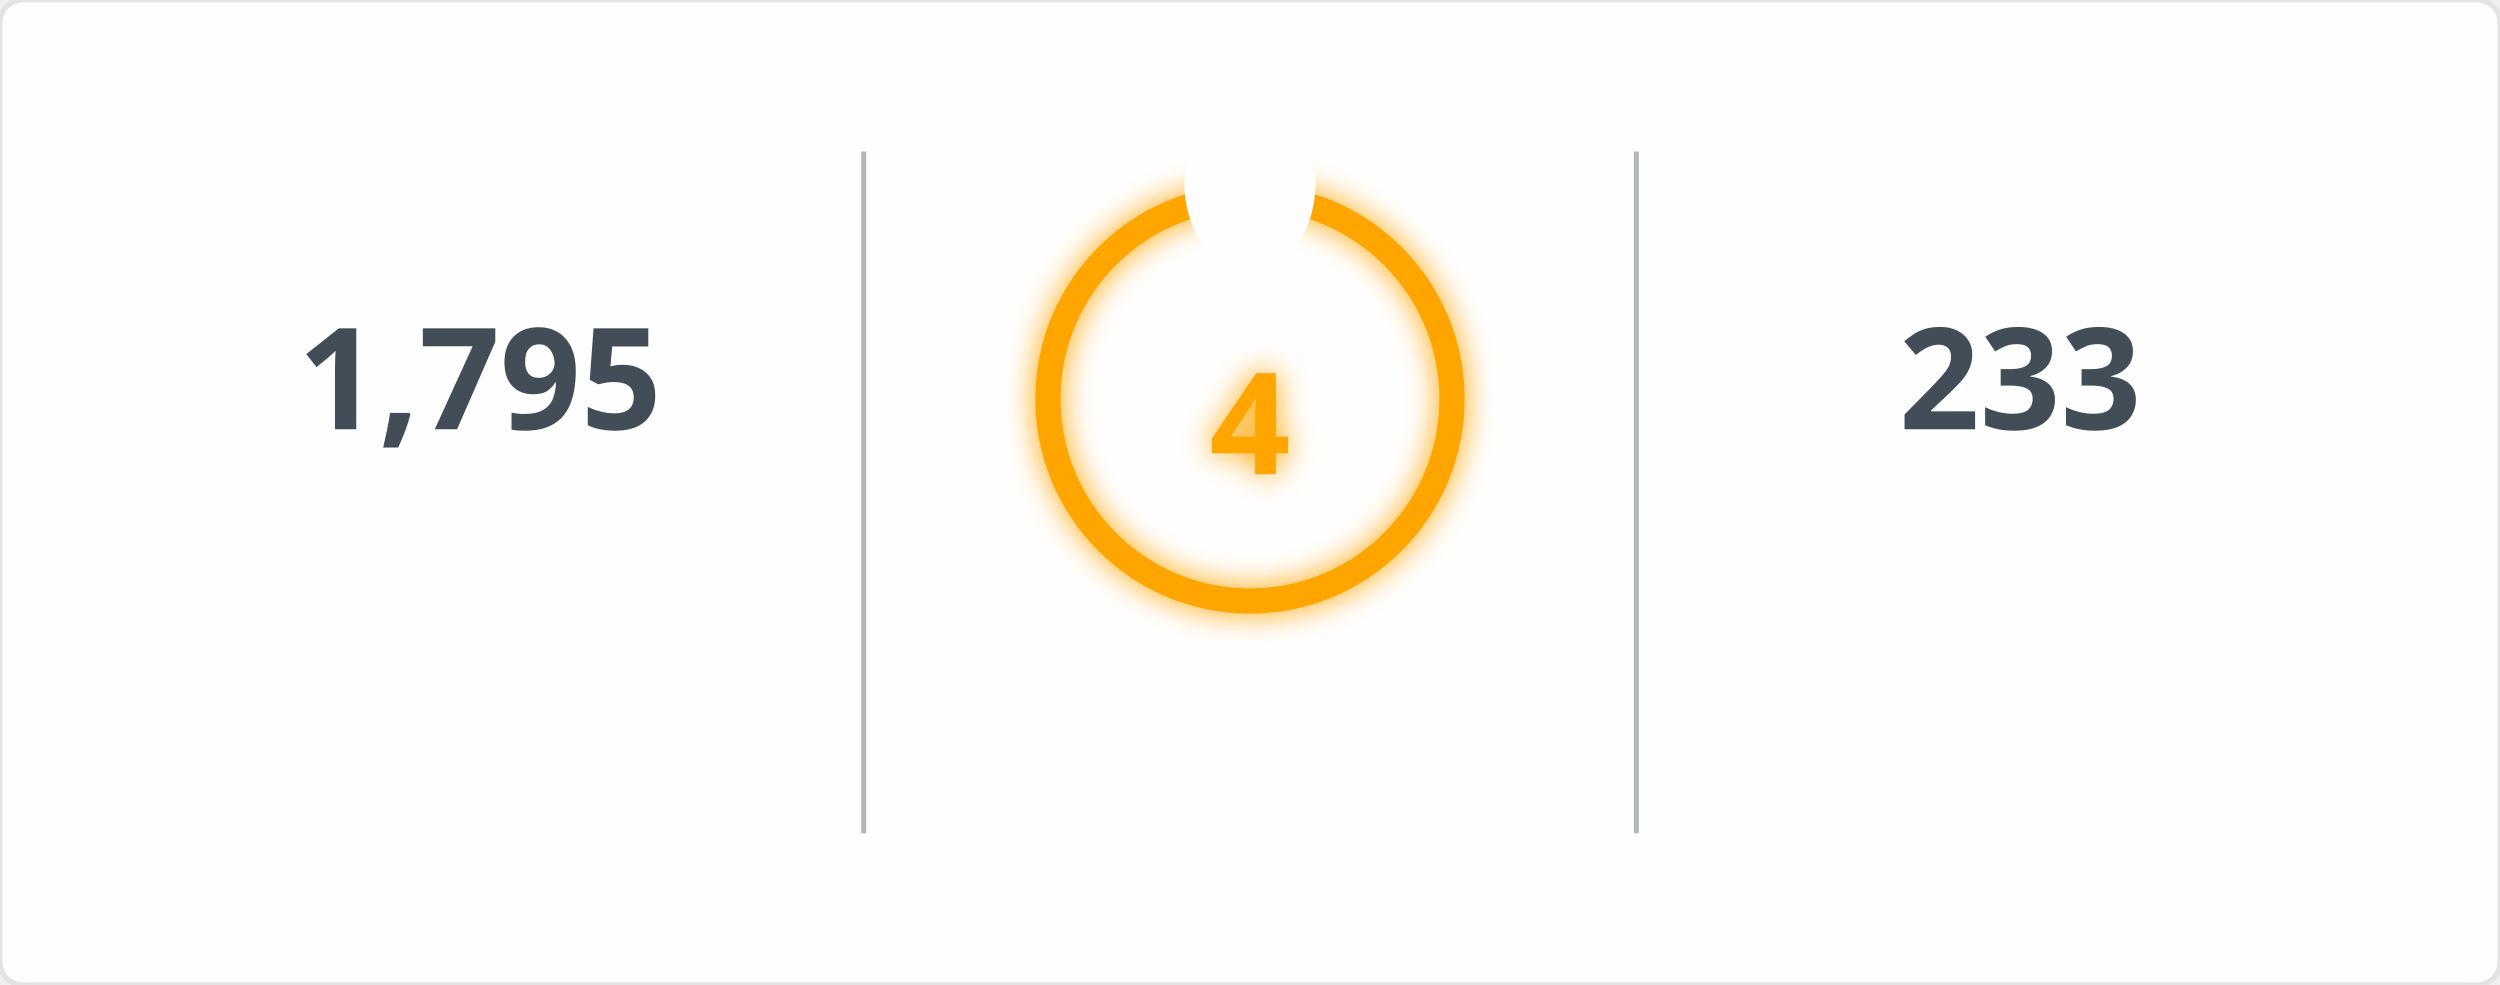
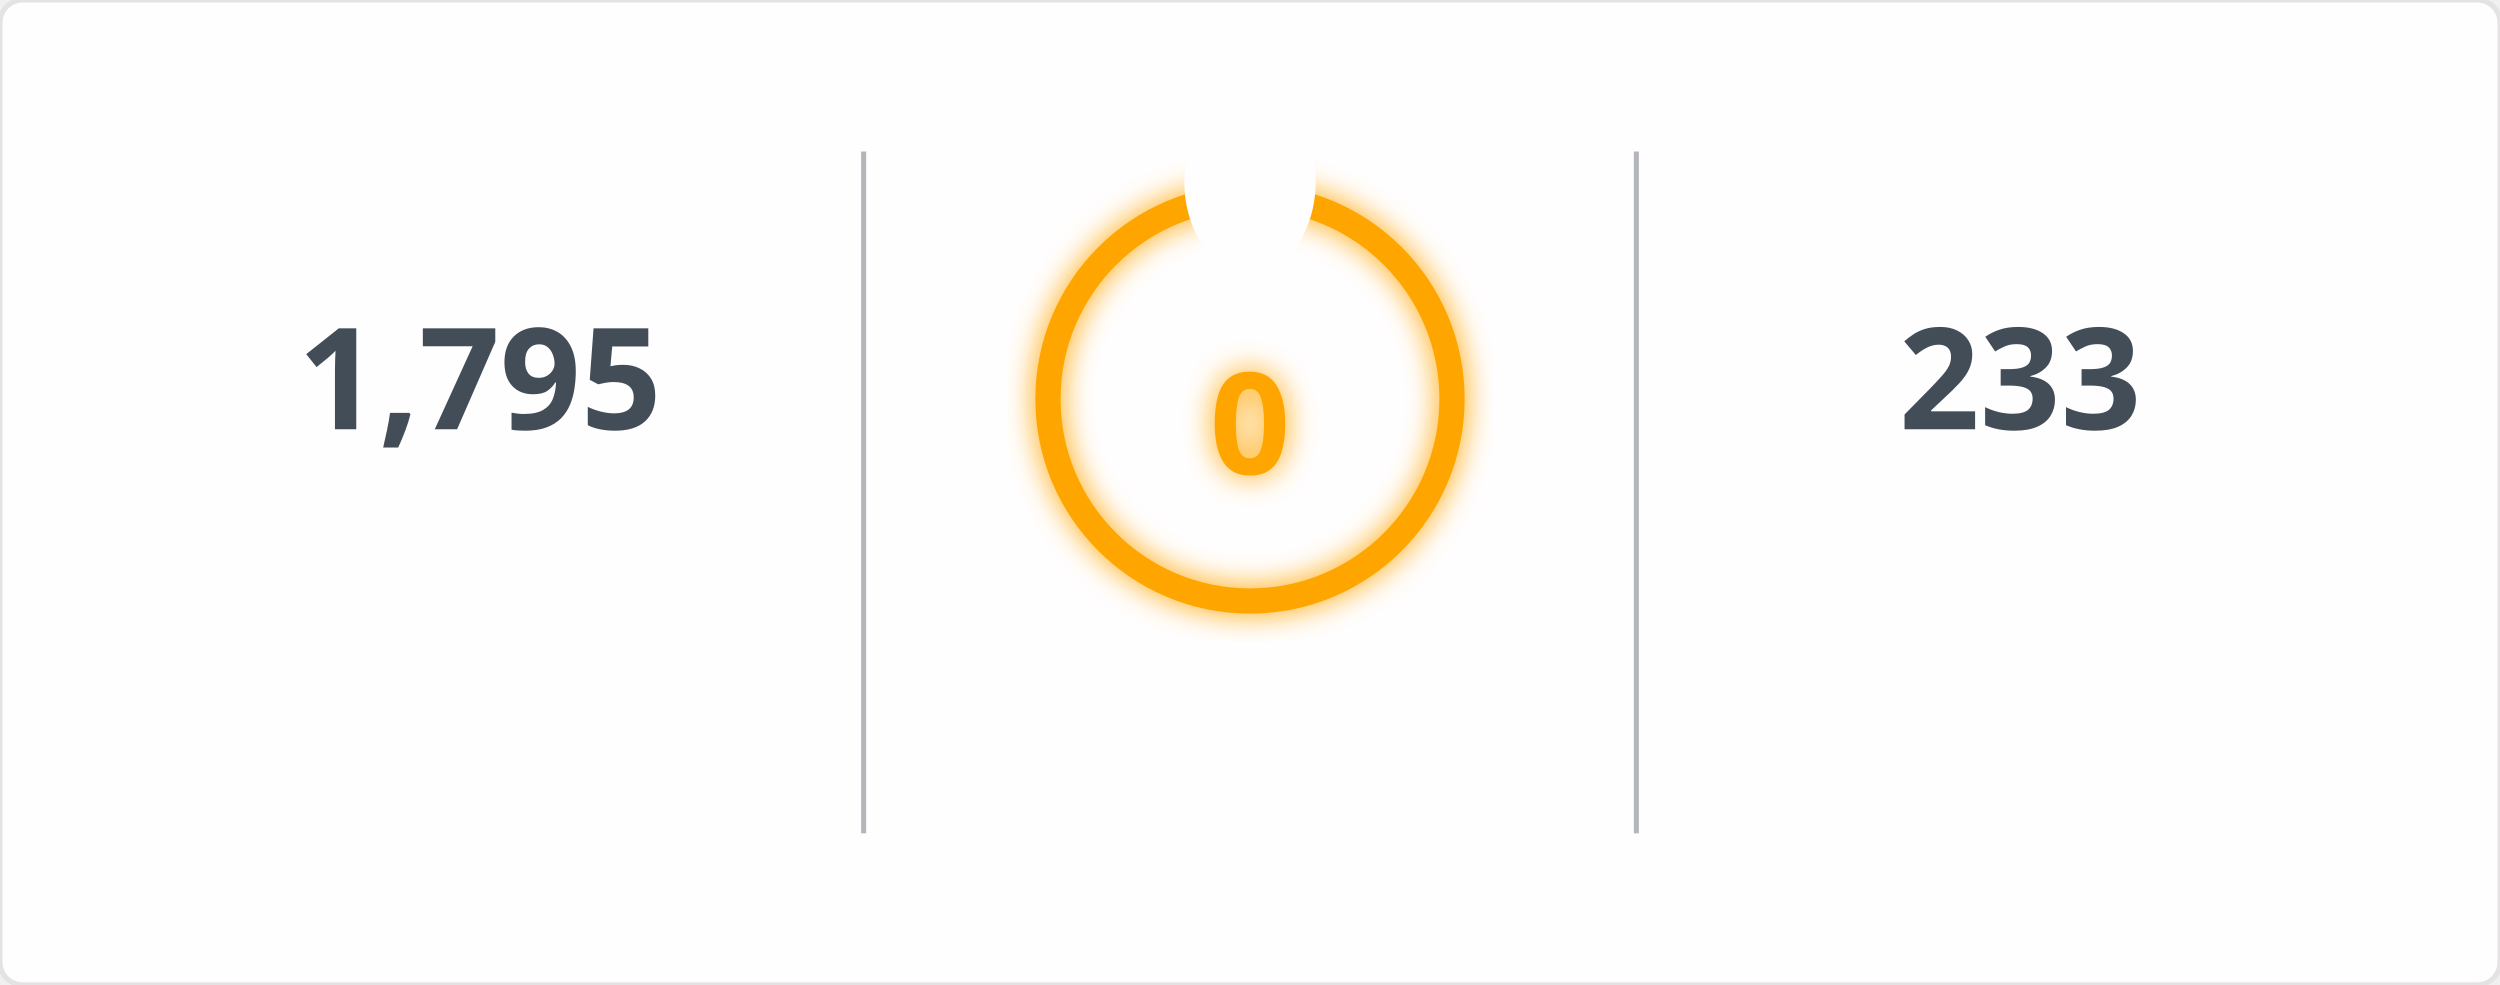
<svg xmlns="http://www.w3.org/2000/svg" width="495" height="195" viewBox="0 0 495 195">
  <defs>
    <filter id="glow" x="-50%" y="-50%" width="200%" height="200%">
      <feGaussianBlur in="SourceGraphic" stdDeviation="3" result="blur" />
      <feMerge>
        <feMergeNode in="blur" />
        <feMergeNode in="SourceGraphic" />
      </feMerge>
    </filter>
    <mask id="mask_out_ring_behind_fire">
      <rect width="495" height="195" fill="white" />
      <ellipse cx="247.5" cy="36" rx="13" ry="18" fill="black" />
    </mask>
  </defs>
  <style>
        @keyframes fadein {
          0% { opacity: 0; }
          100% { opacity: 1; }
        }
        @keyframes glowPulse {
          0% { opacity: 0.6; }
          50% { opacity: 1; }
          100% { opacity: 0.6; }
        }
        @keyframes currstreak {
          0% { font-size: 3px; opacity: 0.2; }
          80% { font-size: 34px; opacity: 1; }
          100% { font-size: 28px; opacity: 1; }
        }
        .header-fire { font: 600 20px 'Segoe UI', Ubuntu, Sans-Serif; fill: orange; filter: url(#glow); animation: glowPulse 2s infinite; }
        .header-text { font: 600 20px 'Segoe UI', Ubuntu, Sans-Serif; fill: black; }
        .stat { font: 700 28px 'Segoe UI', Ubuntu, Sans-Serif; fill: #434d58; text-anchor: middle; animation: fadein 0.6s forwards; }
        .label { font: 400 14px 'Segoe UI', Ubuntu, Sans-Serif; fill: #434d58; text-anchor: middle; opacity: 0; animation: fadein 0.8s forwards; }
        .range { font: 400 12px 'Segoe UI', Ubuntu, Sans-Serif; fill: #434d58; text-anchor: middle; opacity: 0; animation: fadein 1s forwards; }
        .circle-label { font: 700 28px 'Segoe UI', Ubuntu, Sans-Serif; fill: orange; text-anchor: middle; dominant-baseline: middle; filter: url(#glow); animation: currstreak 0.6s forwards; }
        .ring { stroke: orange; filter: url(#glow); animation: glowPulse 2s infinite; }
        .divider { stroke: #434d58; stroke-opacity: 0.4; stroke-width: 1; }
      </style>
  <rect width="100%" height="100%" fill="#fffefe" stroke="#e4e2e2" rx="4.5" />
  <line x1="171" y1="30" x2="171" y2="165" class="divider" />
  <line x1="324" y1="30" x2="324" y2="165" class="divider" />
  <text x="95" y="85" class="stat">1,795</text>
  <text x="95" y="115" class="label">Total Contributions</text>
  <text x="95" y="145" class="range">Jul 10, 2023 - Present</text>
  <g mask="url(#mask_out_ring_behind_fire)">
    <circle cx="247.5" cy="79" r="40" stroke-width="5" class="ring" fill="none" />
  </g>
  <g transform="translate(247.5, 23.5)" style="opacity: 0; animation: fadein 0.5s linear forwards 0.6s">
    <path d="M -12 -0.5 L 15 -0.5 L 15 23.5 L -12 23.5 Z" fill="none" />
    <path d="M 1.5 0.67 C 1.5 0.67 2.24 3.32 2.24 5.47 C 2.24 7.53 0.89 9.2 -1.17 9.2 C -3.23 9.2 -4.79 7.53 -4.79 5.47 L -4.76 5.11 C -6.78 7.51 -8 10.62 -8 13.99 C -8 18.41 -4.42 22 0 22 C 4.42 22 8 18.41 8 13.99 C 8 8.6 5.41 3.79 1.5 0.67 Z M -0.29 19 C -2.07 19 -3.51 17.6 -3.51 15.86 C -3.51 14.24 -2.46 13.1 -0.7 12.74 C 1.07 12.38 2.9 11.53 3.92 10.16 C 4.31 11.45 4.51 12.81 4.51 14.2 C 4.51 16.85 2.36 19 -0.29 19 Z" fill="orange" filter="url(#glow)" />
  </g>
-   <text x="247.5" y="84" class="circle-label">4</text>
+   <text x="247.5" y="84" class="circle-label">0</text>
  <text x="247.5" y="144" class="label" style="fill: orange">Current Streak</text>
-   <text x="247.5" y="168" class="range">Feb 13, 2026 - Feb 16</text>
+   <text x="247.5" y="168" class="range" />
  <text x="400" y="85" class="stat">233</text>
  <text x="400" y="115" class="label">Longest Streak</text>
  <text x="400" y="145" class="range">Jun 24, 2025 - Feb 11</text>
</svg>
